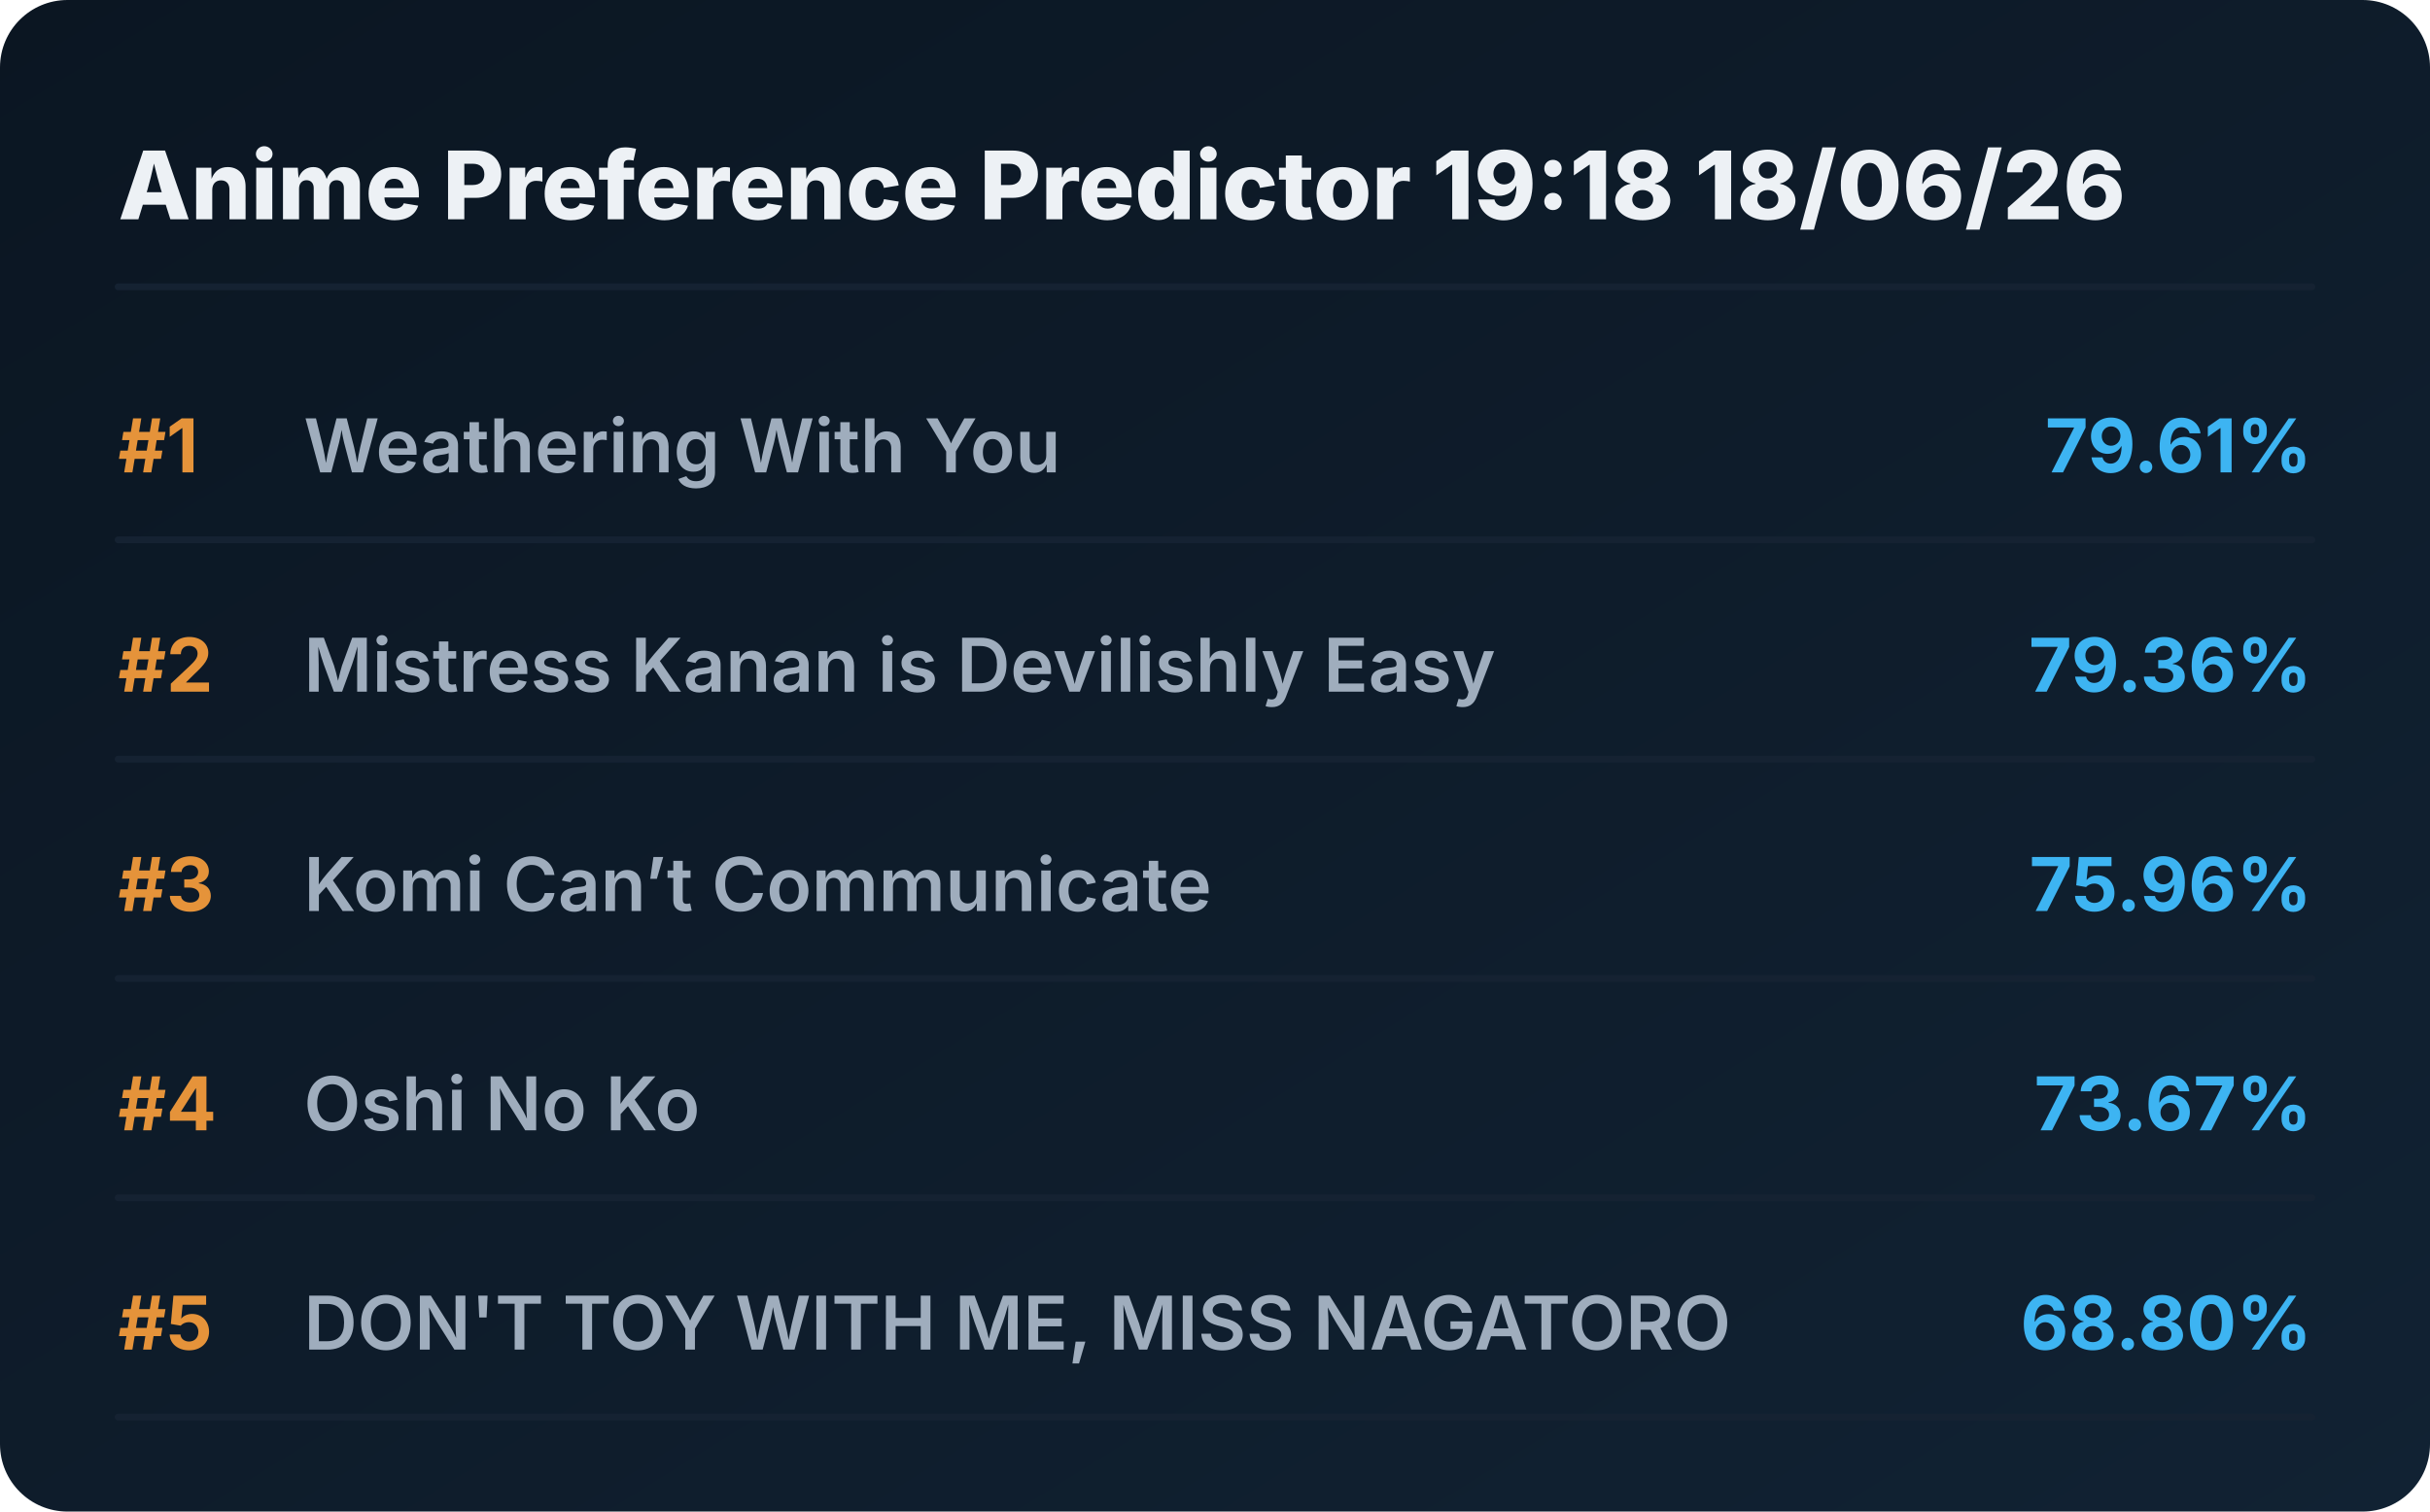
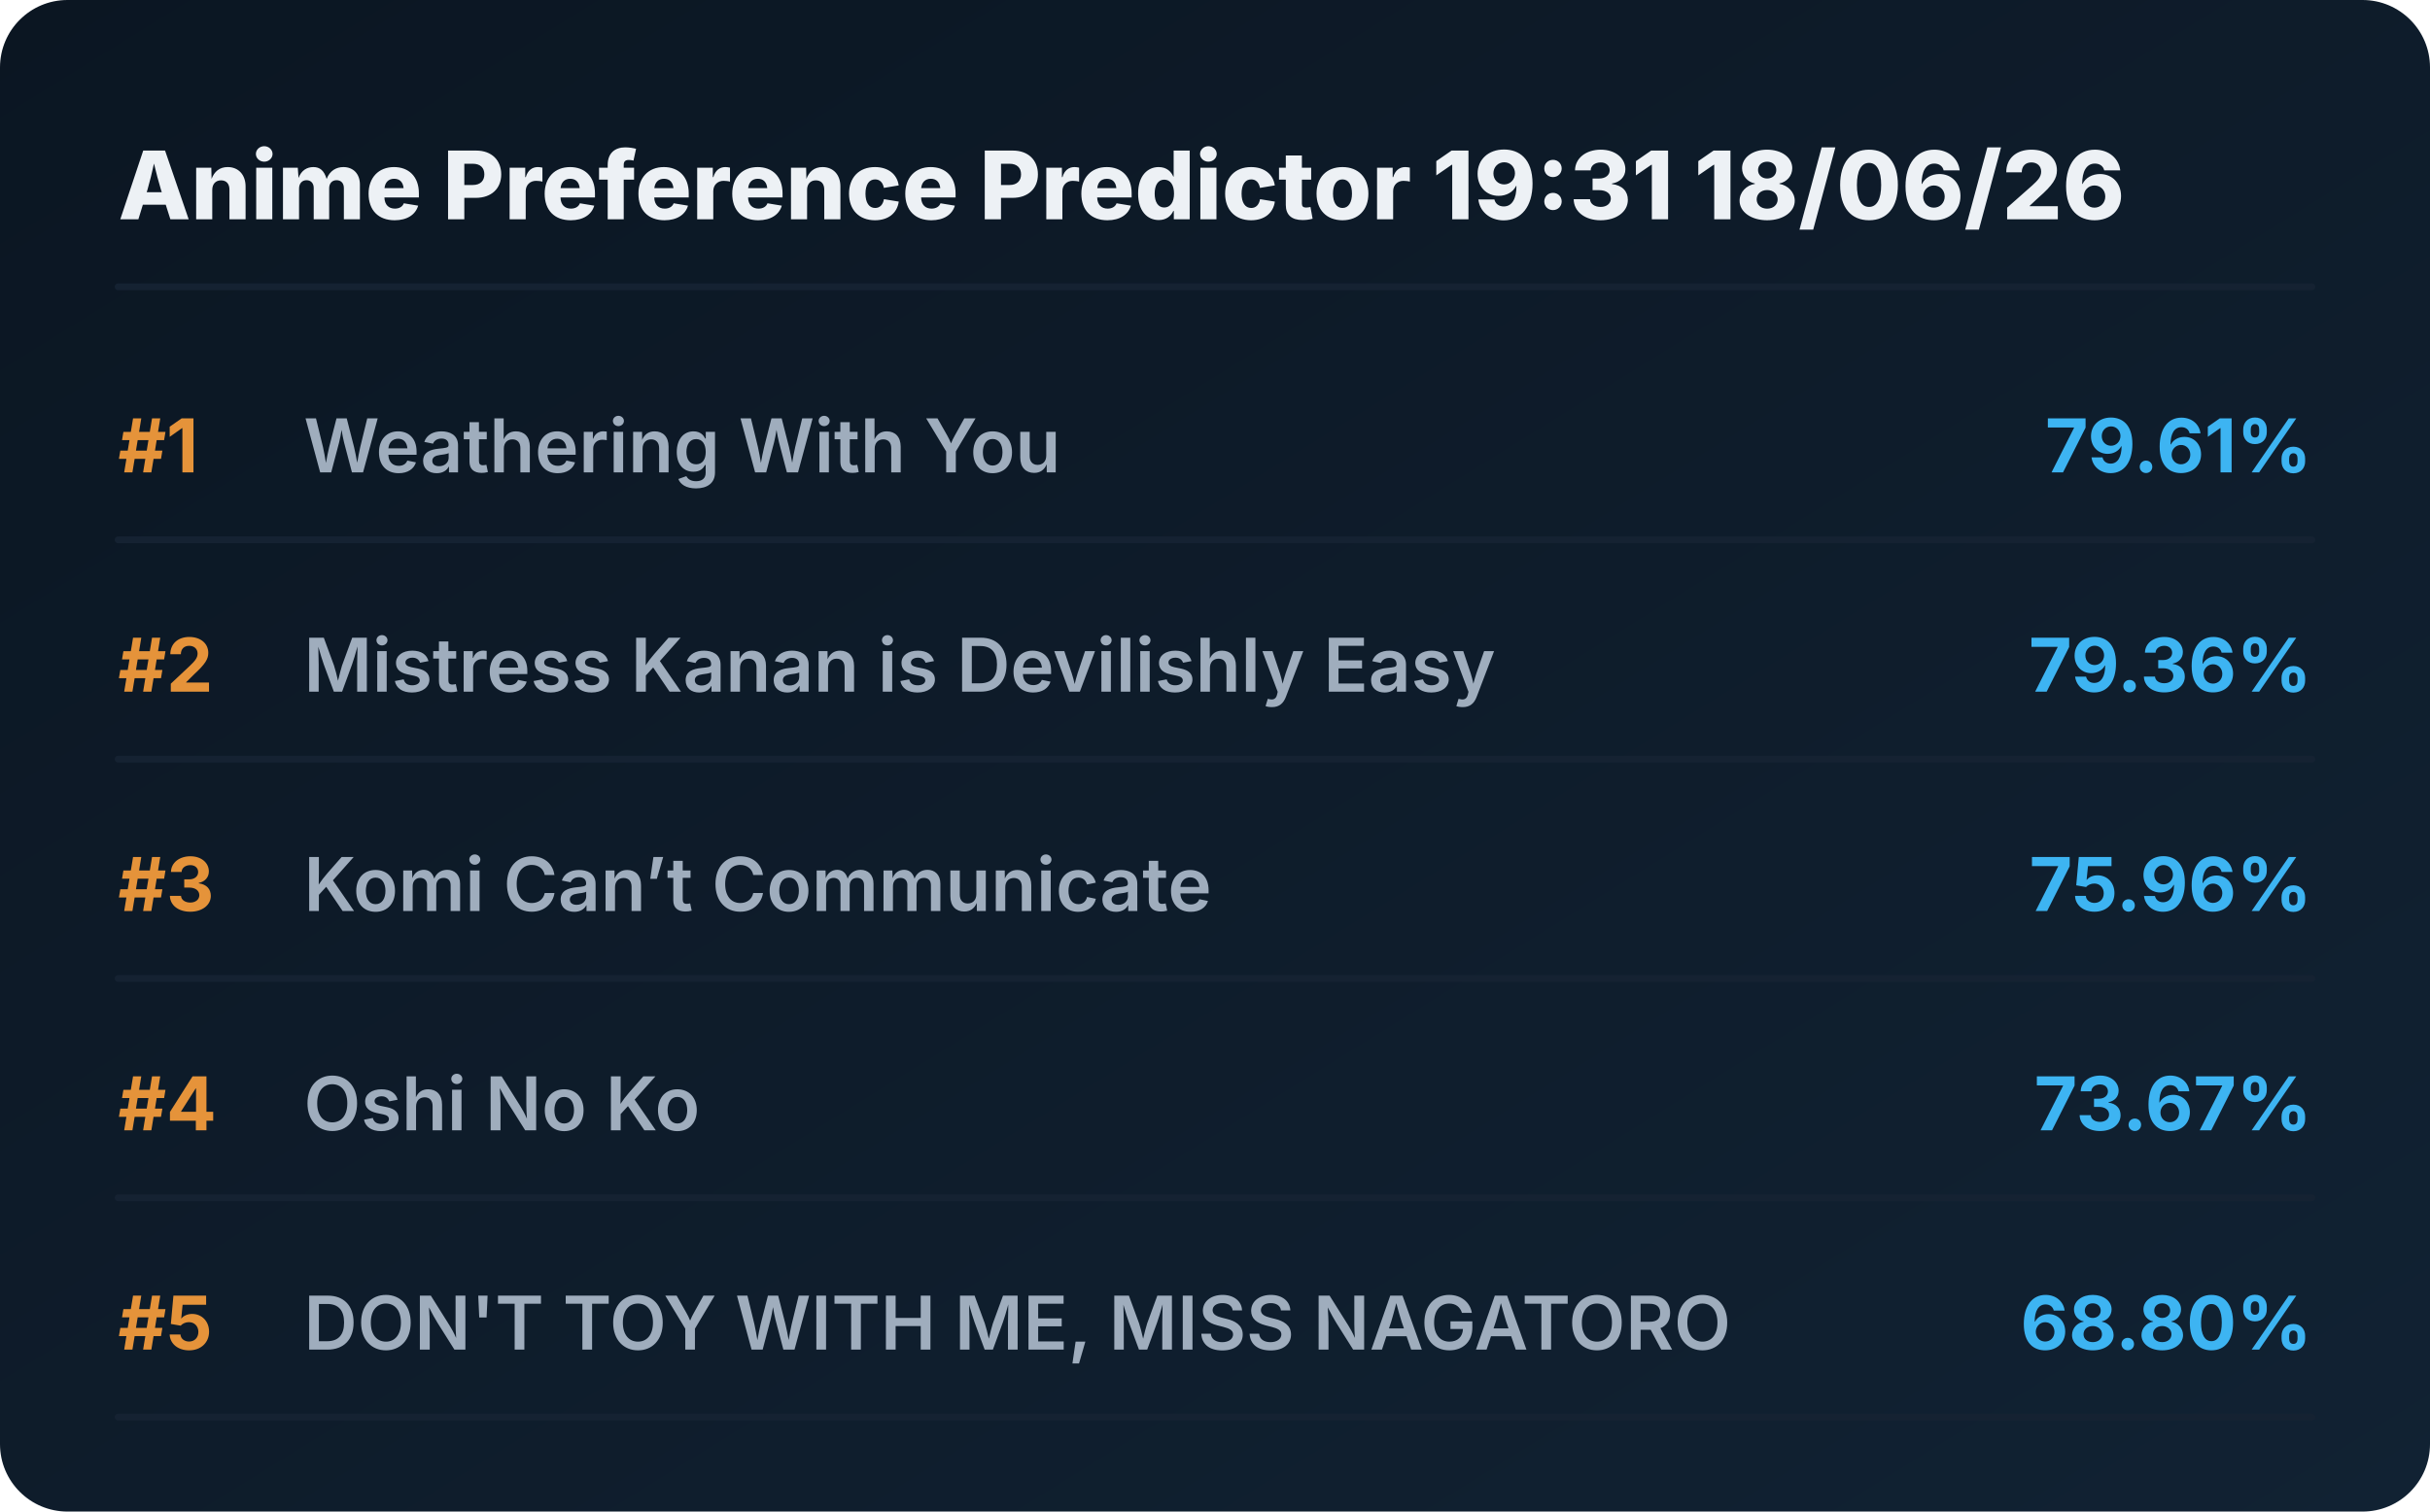
<svg xmlns="http://www.w3.org/2000/svg" viewBox="0 0 720 448" preserveAspectRatio="xMidYMid meet" style="width: 100%; height: auto; max-width: 720px;">
  <defs>
    <linearGradient id="boxGrad" x1="0%" y1="0%" x2="100%" y2="100%">
      <stop offset="0%" stop-color="#0b1622" />
      <stop offset="100%" stop-color="#112233" />
    </linearGradient>
    <clipPath id="titleClip">
      <rect x="90" y="0" width="510" height="100%" />
    </clipPath>
  </defs>
  <style>
    .bg { fill: url(#boxGrad); rx: 20px; }
    .header { font-family: 'Overpass', 'Inter', system-ui, sans-serif; font-weight: 800; font-size: 28px; fill: #edf1f5; }
    .rank { font-family: 'Overpass', 'Inter', system-ui, sans-serif; font-weight: 700; font-size: 22px; fill: #e5933a; }
    .title { font-family: 'Overpass', 'Inter', system-ui, sans-serif; font-weight: 600; font-size: 22px; fill: #9fadbd; }
    .score { font-family: 'Overpass', 'Inter', system-ui, sans-serif; font-weight: 700; font-size: 22px; fill: #3db4f2; }
    .line { stroke: #152232; stroke-width: 2; stroke-linecap: round; }
  </style>
  <rect class="bg" width="720" height="448" />
-   <text x="35" y="65" class="header">Anime Preference Predictor 19:18 18/06/26</text>
+   <text x="35" y="65" class="header">Anime Preference Predictor 19:31 18/06/26</text>
  <line x1="35" y1="85" x2="685" y2="85" class="line" />
  <g transform="translate(0, 0)">
    <text x="35" y="140" class="rank">#1</text>
    <text x="90" y="140" class="title">Weathering With You</text>
    <text x="685" y="140" class="score" text-anchor="end">79.61%</text>
    <line x1="35" y1="160" x2="685" y2="160" class="line" />
  </g>
  <g transform="translate(0, 65)">
    <text x="35" y="140" class="rank">#2</text>
    <text x="90" y="140" class="title">Mistress Kanan is Devilishly Easy</text>
    <text x="685" y="140" class="score" text-anchor="end">79.36%</text>
    <line x1="35" y1="160" x2="685" y2="160" class="line" />
  </g>
  <g transform="translate(0, 130)">
    <text x="35" y="140" class="rank">#3</text>
    <text x="90" y="140" class="title">Komi Can’t Communicate</text>
    <text x="685" y="140" class="score" text-anchor="end">75.96%</text>
    <line x1="35" y1="160" x2="685" y2="160" class="line" />
  </g>
  <g transform="translate(0, 195)">
    <text x="35" y="140" class="rank">#4</text>
    <text x="90" y="140" class="title">Oshi No Ko</text>
    <text x="685" y="140" class="score" text-anchor="end">73.67%</text>
    <line x1="35" y1="160" x2="685" y2="160" class="line" />
  </g>
  <g transform="translate(0, 260)">
    <text x="35" y="140" class="rank">#5</text>
    <text x="90" y="140" class="title">DON'T TOY WITH ME, MISS NAGATORO</text>
    <text x="685" y="140" class="score" text-anchor="end">68.80%</text>
    <line x1="35" y1="160" x2="685" y2="160" class="line" />
  </g>
</svg>
